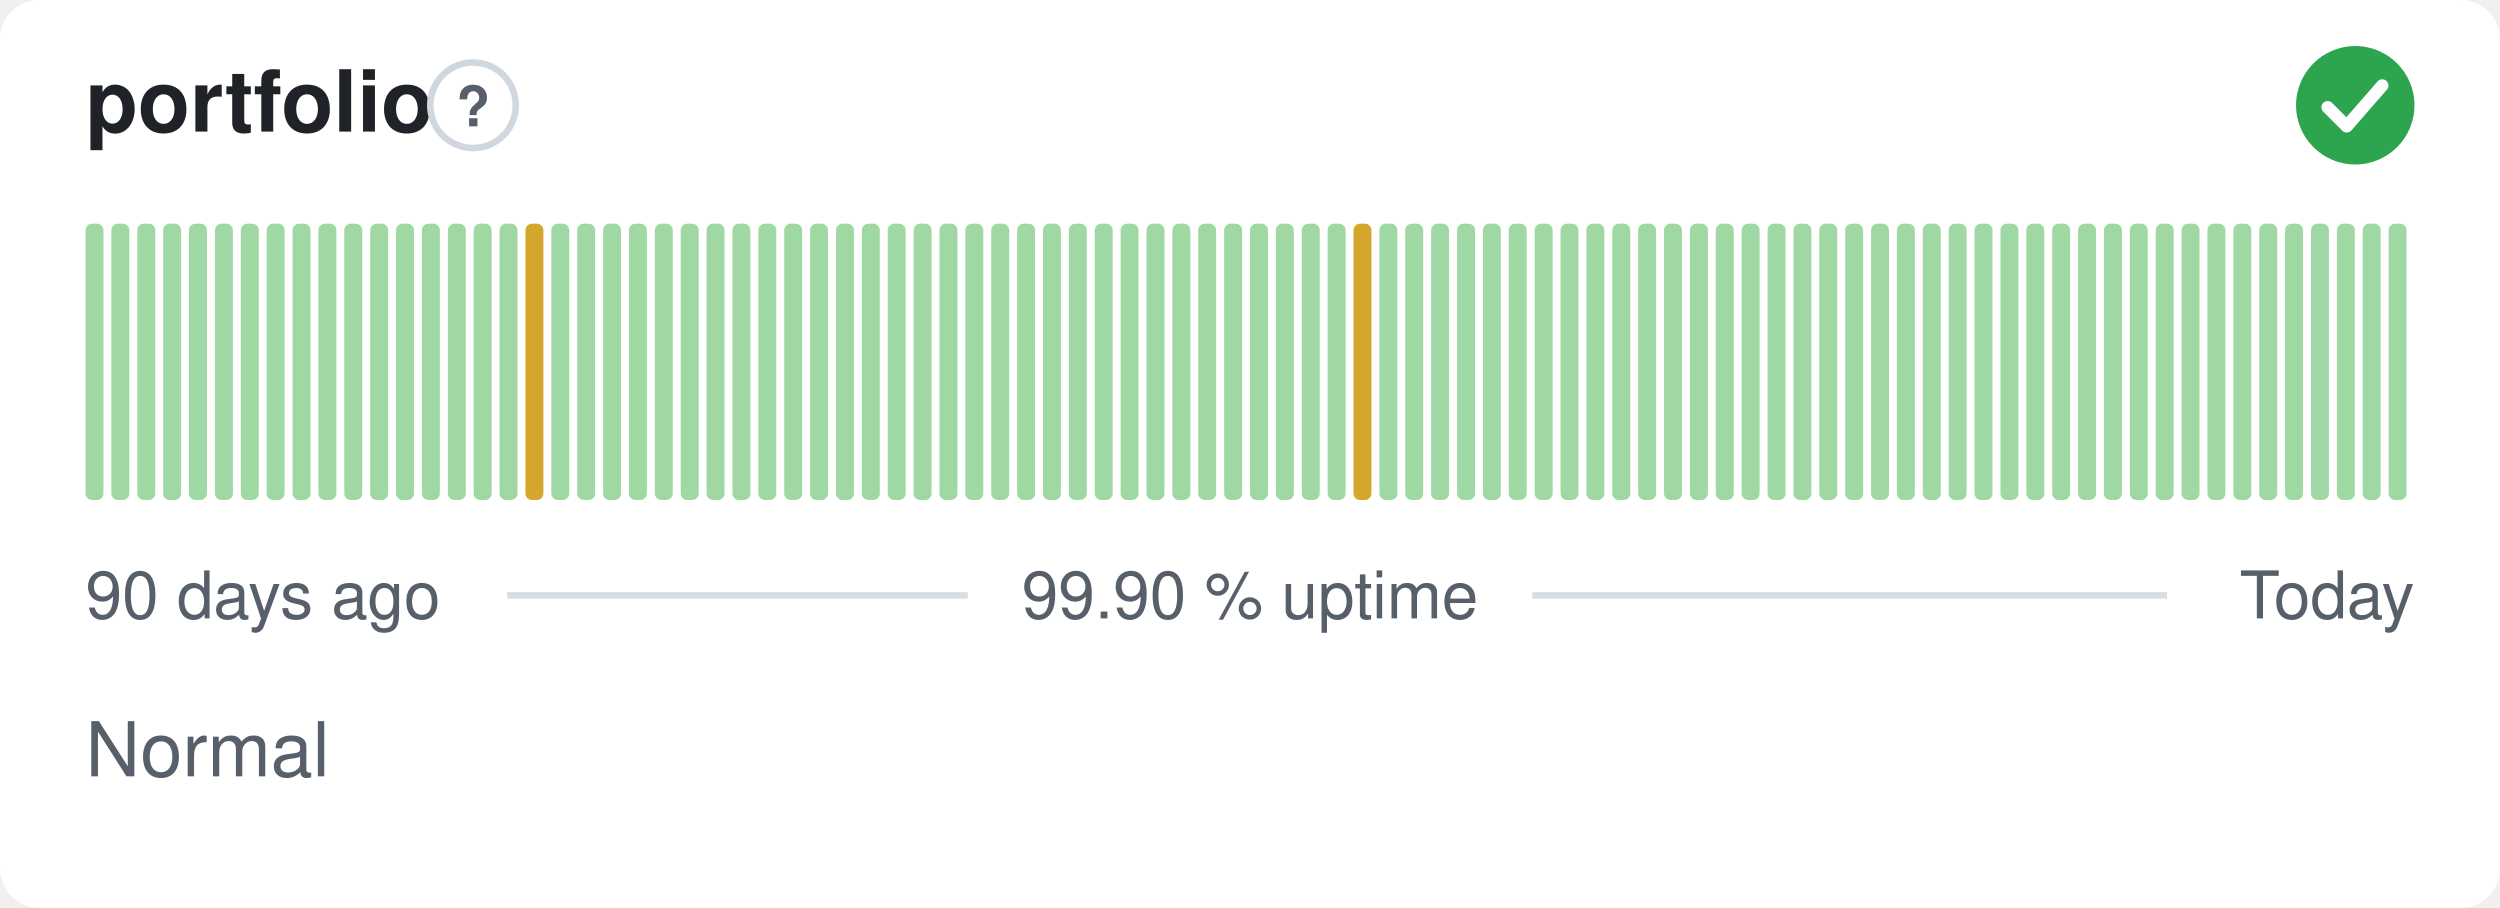
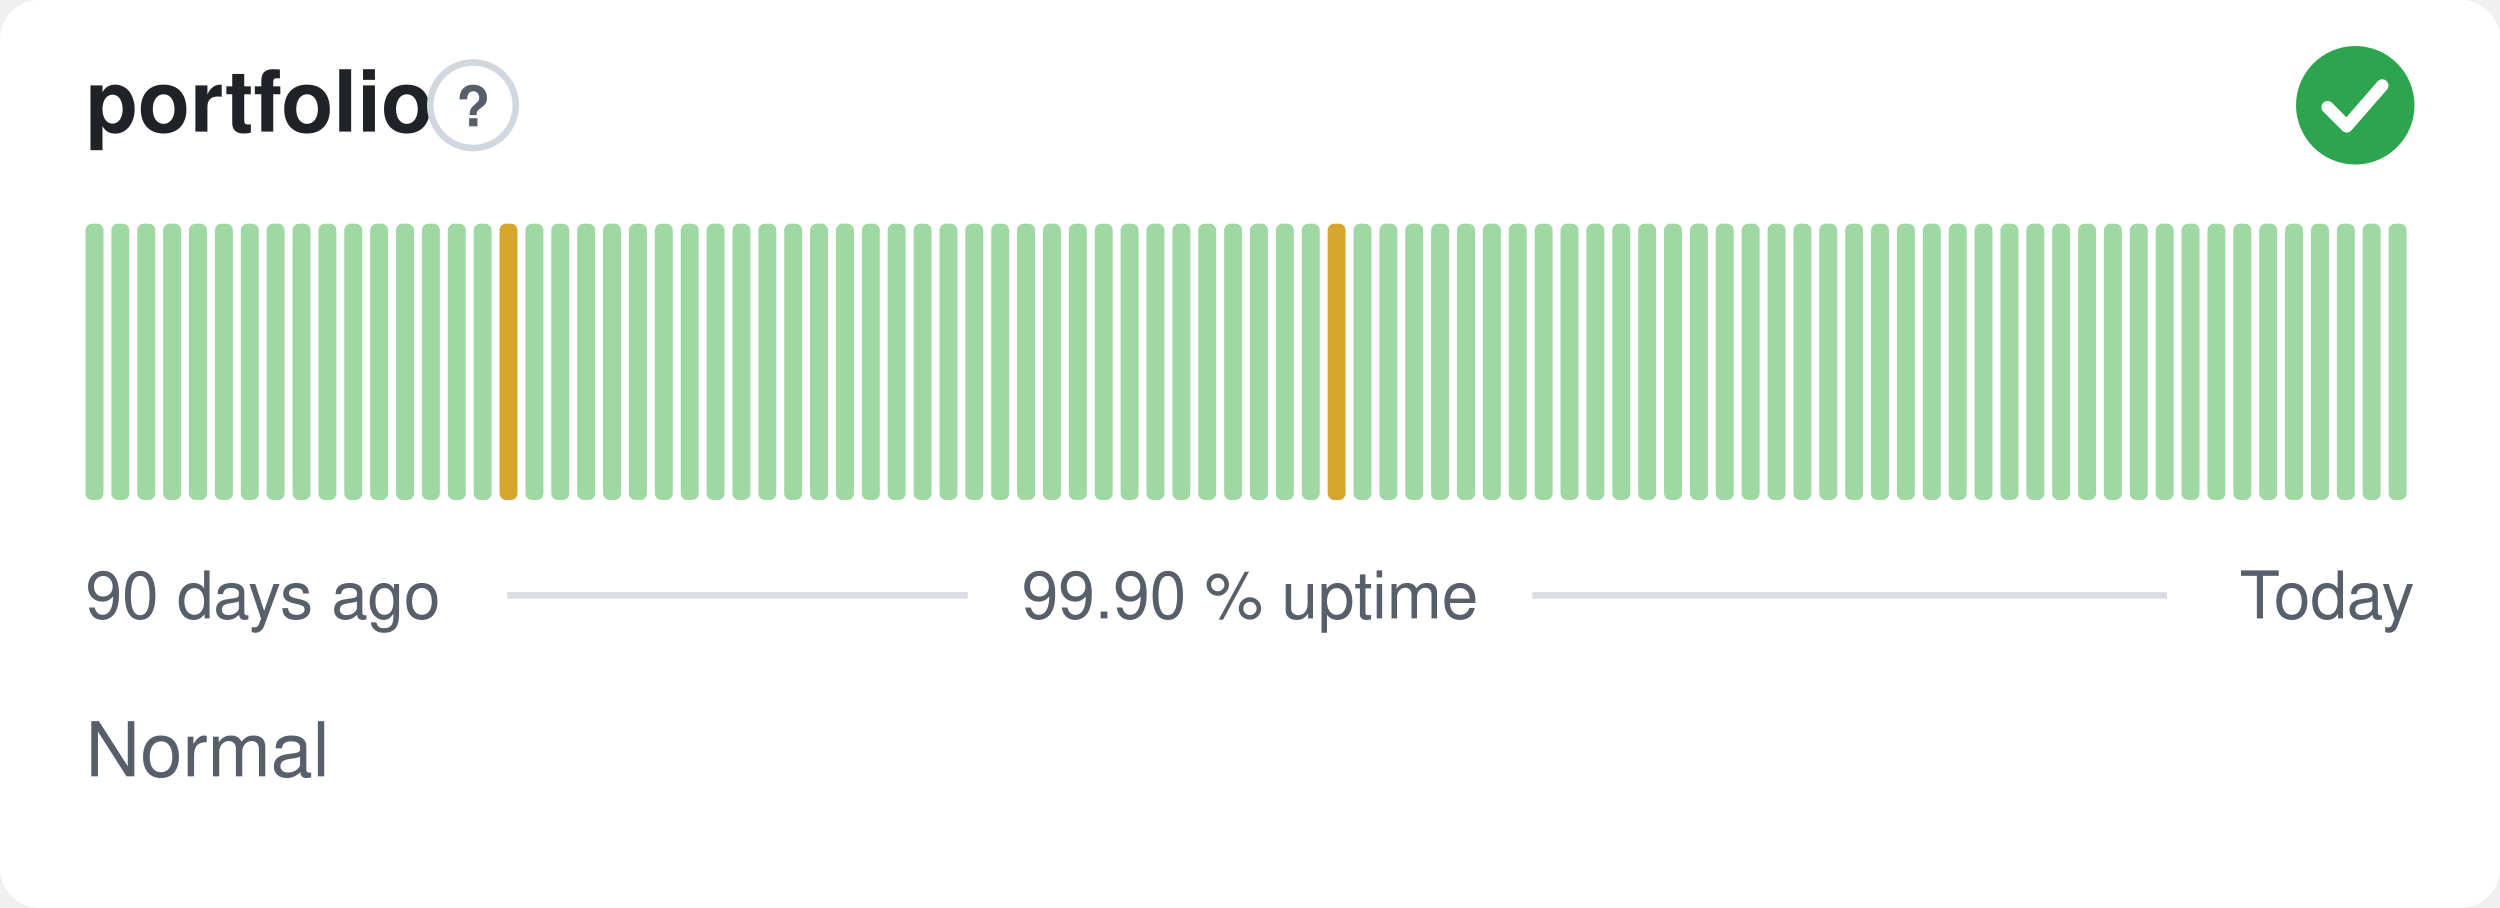
<svg xmlns="http://www.w3.org/2000/svg" width="380" height="138" viewBox="0 0 380 138" role="img" aria-label="portfolio: Normal, 99.90 % uptime over the last 90 days" font-family="-apple-system,BlinkMacSystemFont,'Segoe UI',Helvetica,Arial,sans-serif">
  <style>
    @media (prefers-color-scheme: dark) {
      .bg { fill: #0d1117 }
      .title { fill: #e6edf3 }
      .muted { fill: #8b949e }
      .hint { stroke: #30363d }
      .rule { stroke: #30363d }
      .nodata { fill: #21262d }
    }
  </style>
  <rect class="bg" width="380" height="138" rx="6" fill="#ffffff" />
  <text class="title" x="13" y="20" font-size="13" font-weight="600" fill="#1f2328">portfolio</text>
  <circle class="hint" cx="71.9" cy="16" r="6.5" fill="none" stroke="#d0d7de" stroke-width="1" />
  <text class="muted" x="71.9" y="19.2" text-anchor="middle" font-size="8.5" font-weight="700" fill="#57606a">?</text>
  <circle cx="358" cy="16" r="9" fill="#2da44e" />
  <path d="M353.80 16.30l2.90 2.90 5.40 -6.20" fill="none" stroke="#fff" stroke-width="1.89" stroke-linecap="round" stroke-linejoin="round" />
  <rect x="13.00" y="34.00" width="2.73" height="42.00" rx="1" fill="#9fd8a3" />
  <rect x="16.93" y="34.00" width="2.73" height="42.00" rx="1" fill="#9fd8a3" />
  <rect x="20.87" y="34.00" width="2.73" height="42.00" rx="1" fill="#9fd8a3" />
  <rect x="24.80" y="34.00" width="2.73" height="42.00" rx="1" fill="#9fd8a3" />
  <rect x="28.73" y="34.00" width="2.73" height="42.00" rx="1" fill="#9fd8a3" />
  <rect x="32.67" y="34.00" width="2.73" height="42.00" rx="1" fill="#9fd8a3" />
  <rect x="36.60" y="34.00" width="2.73" height="42.00" rx="1" fill="#9fd8a3" />
  <rect x="40.53" y="34.00" width="2.73" height="42.00" rx="1" fill="#9fd8a3" />
  <rect x="44.47" y="34.00" width="2.73" height="42.00" rx="1" fill="#9fd8a3" />
  <rect x="48.40" y="34.00" width="2.73" height="42.00" rx="1" fill="#9fd8a3" />
  <rect x="52.33" y="34.00" width="2.73" height="42.00" rx="1" fill="#9fd8a3" />
  <rect x="56.27" y="34.00" width="2.73" height="42.00" rx="1" fill="#9fd8a3" />
  <rect x="60.20" y="34.00" width="2.73" height="42.00" rx="1" fill="#9fd8a3" />
  <rect x="64.13" y="34.00" width="2.73" height="42.00" rx="1" fill="#9fd8a3" />
  <rect x="68.07" y="34.00" width="2.73" height="42.00" rx="1" fill="#9fd8a3" />
  <rect x="72.00" y="34.00" width="2.73" height="42.00" rx="1" fill="#9fd8a3" />
-   <rect x="75.93" y="34.00" width="2.73" height="42.00" rx="1" fill="#9fd8a3" />
-   <rect x="79.87" y="34.00" width="2.73" height="42.00" rx="1" fill="#d4a72c" />
+   <rect x="75.93" y="34.00" width="2.73" height="42.00" rx="1" fill="#d4a72c" />
+   <rect x="79.87" y="34.00" width="2.73" height="42.00" rx="1" fill="#9fd8a3" />
  <rect x="83.80" y="34.00" width="2.73" height="42.00" rx="1" fill="#9fd8a3" />
  <rect x="87.73" y="34.00" width="2.73" height="42.00" rx="1" fill="#9fd8a3" />
  <rect x="91.67" y="34.00" width="2.73" height="42.00" rx="1" fill="#9fd8a3" />
  <rect x="95.60" y="34.00" width="2.73" height="42.00" rx="1" fill="#9fd8a3" />
  <rect x="99.53" y="34.00" width="2.73" height="42.00" rx="1" fill="#9fd8a3" />
  <rect x="103.47" y="34.00" width="2.73" height="42.00" rx="1" fill="#9fd8a3" />
  <rect x="107.40" y="34.00" width="2.73" height="42.00" rx="1" fill="#9fd8a3" />
  <rect x="111.33" y="34.00" width="2.73" height="42.00" rx="1" fill="#9fd8a3" />
  <rect x="115.27" y="34.00" width="2.73" height="42.00" rx="1" fill="#9fd8a3" />
  <rect x="119.20" y="34.00" width="2.73" height="42.00" rx="1" fill="#9fd8a3" />
  <rect x="123.13" y="34.00" width="2.73" height="42.00" rx="1" fill="#9fd8a3" />
  <rect x="127.07" y="34.00" width="2.73" height="42.00" rx="1" fill="#9fd8a3" />
  <rect x="131.00" y="34.00" width="2.73" height="42.00" rx="1" fill="#9fd8a3" />
  <rect x="134.93" y="34.00" width="2.73" height="42.00" rx="1" fill="#9fd8a3" />
  <rect x="138.87" y="34.00" width="2.73" height="42.00" rx="1" fill="#9fd8a3" />
  <rect x="142.80" y="34.00" width="2.73" height="42.00" rx="1" fill="#9fd8a3" />
  <rect x="146.73" y="34.00" width="2.73" height="42.00" rx="1" fill="#9fd8a3" />
  <rect x="150.67" y="34.00" width="2.73" height="42.00" rx="1" fill="#9fd8a3" />
  <rect x="154.60" y="34.00" width="2.73" height="42.00" rx="1" fill="#9fd8a3" />
  <rect x="158.53" y="34.00" width="2.73" height="42.00" rx="1" fill="#9fd8a3" />
  <rect x="162.47" y="34.00" width="2.73" height="42.00" rx="1" fill="#9fd8a3" />
  <rect x="166.40" y="34.00" width="2.73" height="42.00" rx="1" fill="#9fd8a3" />
  <rect x="170.33" y="34.00" width="2.73" height="42.00" rx="1" fill="#9fd8a3" />
  <rect x="174.27" y="34.00" width="2.73" height="42.00" rx="1" fill="#9fd8a3" />
  <rect x="178.20" y="34.00" width="2.73" height="42.00" rx="1" fill="#9fd8a3" />
  <rect x="182.13" y="34.00" width="2.73" height="42.00" rx="1" fill="#9fd8a3" />
  <rect x="186.07" y="34.00" width="2.73" height="42.00" rx="1" fill="#9fd8a3" />
  <rect x="190.00" y="34.00" width="2.73" height="42.00" rx="1" fill="#9fd8a3" />
  <rect x="193.93" y="34.00" width="2.73" height="42.00" rx="1" fill="#9fd8a3" />
  <rect x="197.87" y="34.00" width="2.73" height="42.00" rx="1" fill="#9fd8a3" />
-   <rect x="201.80" y="34.00" width="2.73" height="42.00" rx="1" fill="#9fd8a3" />
-   <rect x="205.73" y="34.00" width="2.73" height="42.00" rx="1" fill="#d4a72c" />
+   <rect x="201.80" y="34.00" width="2.73" height="42.00" rx="1" fill="#d4a72c" />
+   <rect x="205.73" y="34.00" width="2.73" height="42.00" rx="1" fill="#9fd8a3" />
  <rect x="209.67" y="34.00" width="2.73" height="42.00" rx="1" fill="#9fd8a3" />
  <rect x="213.60" y="34.00" width="2.73" height="42.00" rx="1" fill="#9fd8a3" />
  <rect x="217.53" y="34.00" width="2.73" height="42.00" rx="1" fill="#9fd8a3" />
  <rect x="221.47" y="34.00" width="2.73" height="42.00" rx="1" fill="#9fd8a3" />
  <rect x="225.40" y="34.00" width="2.73" height="42.00" rx="1" fill="#9fd8a3" />
  <rect x="229.33" y="34.00" width="2.73" height="42.00" rx="1" fill="#9fd8a3" />
  <rect x="233.27" y="34.00" width="2.73" height="42.00" rx="1" fill="#9fd8a3" />
  <rect x="237.20" y="34.00" width="2.73" height="42.00" rx="1" fill="#9fd8a3" />
  <rect x="241.13" y="34.00" width="2.73" height="42.00" rx="1" fill="#9fd8a3" />
  <rect x="245.07" y="34.00" width="2.73" height="42.00" rx="1" fill="#9fd8a3" />
  <rect x="249.00" y="34.00" width="2.73" height="42.00" rx="1" fill="#9fd8a3" />
  <rect x="252.93" y="34.00" width="2.73" height="42.00" rx="1" fill="#9fd8a3" />
  <rect x="256.87" y="34.00" width="2.73" height="42.00" rx="1" fill="#9fd8a3" />
  <rect x="260.80" y="34.00" width="2.73" height="42.00" rx="1" fill="#9fd8a3" />
  <rect x="264.73" y="34.00" width="2.73" height="42.00" rx="1" fill="#9fd8a3" />
  <rect x="268.67" y="34.00" width="2.73" height="42.00" rx="1" fill="#9fd8a3" />
  <rect x="272.60" y="34.00" width="2.73" height="42.00" rx="1" fill="#9fd8a3" />
  <rect x="276.53" y="34.00" width="2.73" height="42.00" rx="1" fill="#9fd8a3" />
  <rect x="280.47" y="34.00" width="2.73" height="42.00" rx="1" fill="#9fd8a3" />
  <rect x="284.40" y="34.00" width="2.73" height="42.00" rx="1" fill="#9fd8a3" />
  <rect x="288.33" y="34.00" width="2.73" height="42.00" rx="1" fill="#9fd8a3" />
  <rect x="292.27" y="34.00" width="2.73" height="42.00" rx="1" fill="#9fd8a3" />
  <rect x="296.20" y="34.00" width="2.73" height="42.00" rx="1" fill="#9fd8a3" />
  <rect x="300.13" y="34.00" width="2.73" height="42.00" rx="1" fill="#9fd8a3" />
  <rect x="304.07" y="34.00" width="2.73" height="42.00" rx="1" fill="#9fd8a3" />
  <rect x="308.00" y="34.00" width="2.73" height="42.00" rx="1" fill="#9fd8a3" />
  <rect x="311.93" y="34.00" width="2.73" height="42.00" rx="1" fill="#9fd8a3" />
  <rect x="315.87" y="34.00" width="2.73" height="42.00" rx="1" fill="#9fd8a3" />
  <rect x="319.80" y="34.00" width="2.73" height="42.00" rx="1" fill="#9fd8a3" />
  <rect x="323.73" y="34.00" width="2.73" height="42.00" rx="1" fill="#9fd8a3" />
  <rect x="327.67" y="34.00" width="2.73" height="42.00" rx="1" fill="#9fd8a3" />
  <rect x="331.60" y="34.00" width="2.73" height="42.00" rx="1" fill="#9fd8a3" />
  <rect x="335.53" y="34.00" width="2.73" height="42.00" rx="1" fill="#9fd8a3" />
  <rect x="339.47" y="34.00" width="2.73" height="42.00" rx="1" fill="#9fd8a3" />
  <rect x="343.40" y="34.00" width="2.73" height="42.00" rx="1" fill="#9fd8a3" />
  <rect x="347.33" y="34.00" width="2.73" height="42.00" rx="1" fill="#9fd8a3" />
  <rect x="351.27" y="34.00" width="2.73" height="42.00" rx="1" fill="#9fd8a3" />
  <rect x="355.20" y="34.00" width="2.73" height="42.00" rx="1" fill="#9fd8a3" />
  <rect x="359.13" y="34.00" width="2.73" height="42.00" rx="1" fill="#9fd8a3" />
  <rect x="363.07" y="34.00" width="2.73" height="42.00" rx="1" fill="#9fd8a3" />
  <text class="muted" x="13" y="94" font-size="10" fill="#57606a">90 days ago</text>
  <text class="muted" x="190" y="94" text-anchor="middle" font-size="10" fill="#57606a">99.90 % uptime</text>
  <text class="muted" x="367" y="94" text-anchor="end" font-size="10" fill="#57606a">Today</text>
  <line class="rule" x1="77.1" y1="90.5" x2="147.1" y2="90.5" stroke="#d8dee4" stroke-width="1" />
  <line class="rule" x1="232.9" y1="90.5" x2="329.4" y2="90.5" stroke="#d8dee4" stroke-width="1" />
  <text class="muted" x="13" y="118" font-size="11.5" fill="#57606a">Normal</text>
</svg>
